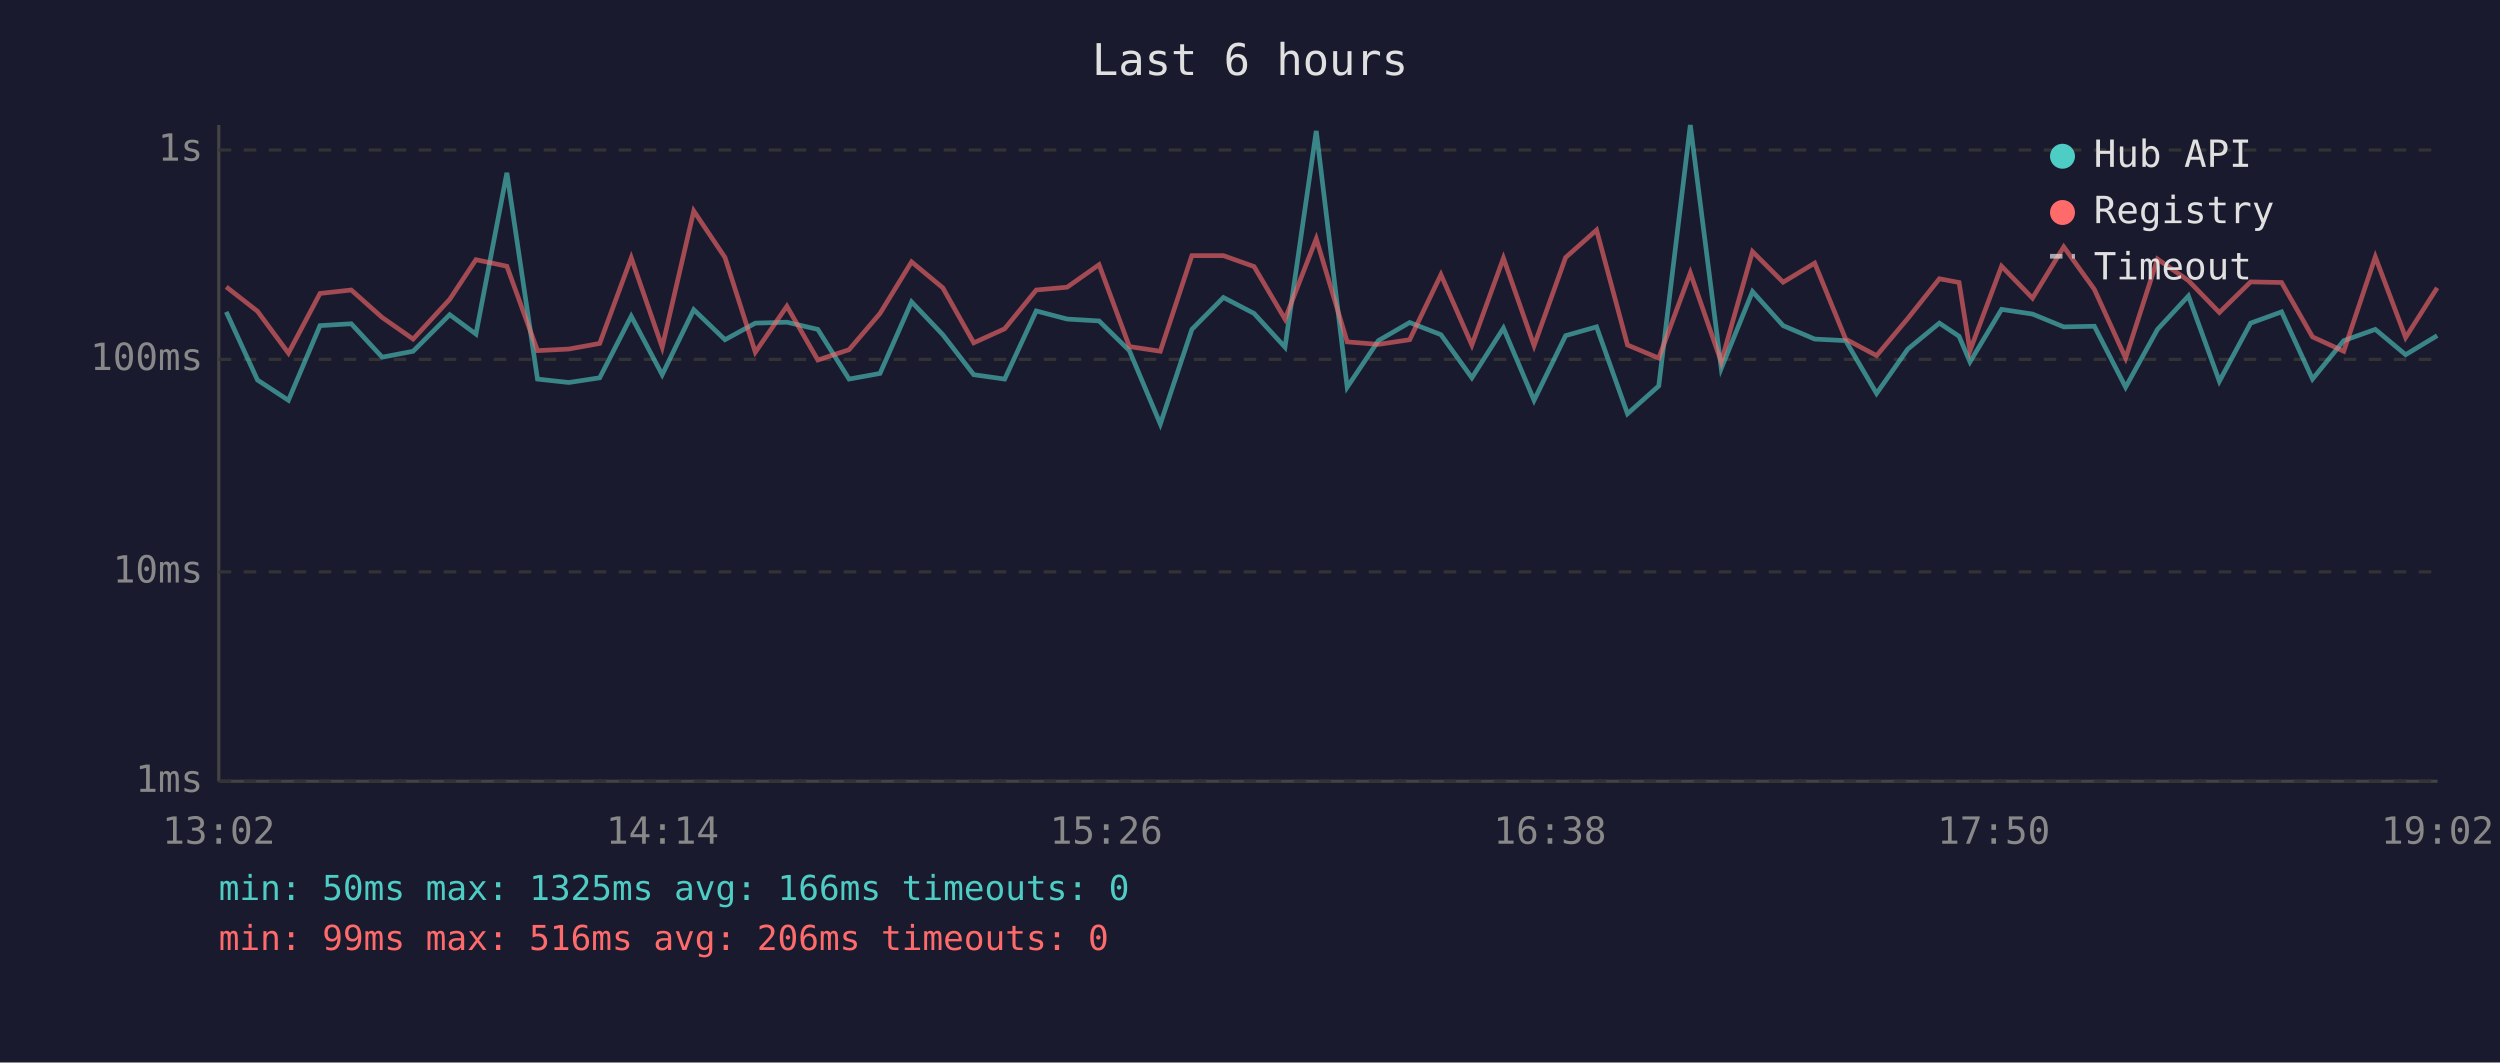
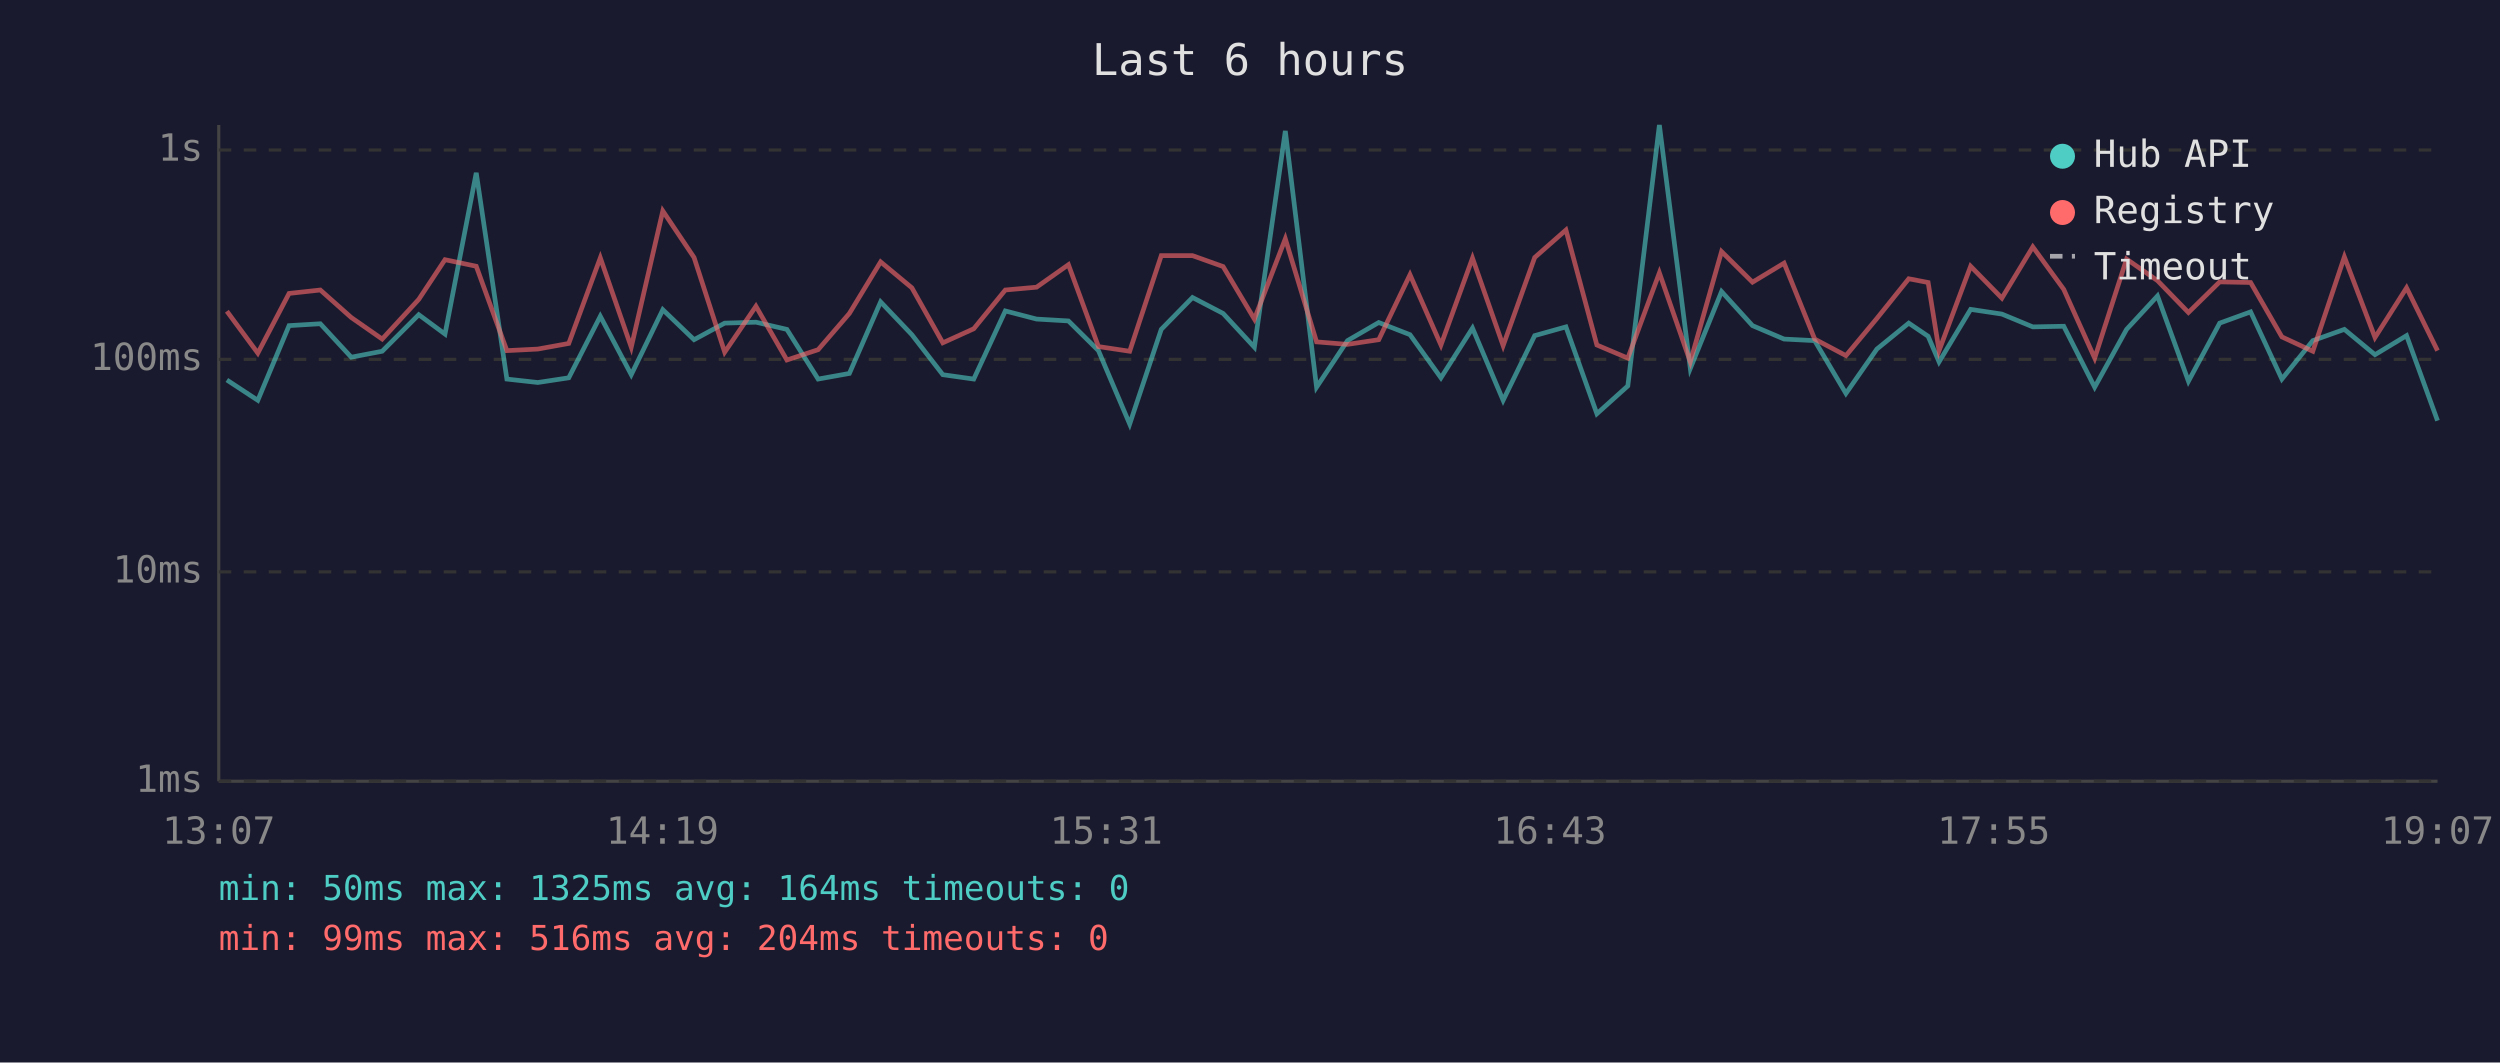
<svg xmlns="http://www.w3.org/2000/svg" viewBox="0 0 800 340" font-family="monospace" font-size="12">
  <rect width="800" height="340" fill="#1a1a2e" />
  <text x="400" y="24" fill="#e0e0e0" font-size="14" text-anchor="middle">Last 6 hours</text>
  <line x1="70" y1="40" x2="70" y2="250" stroke="#444" stroke-width="1" />
  <line x1="70" y1="250" x2="780" y2="250" stroke="#444" stroke-width="1" />
  <line x1="70" y1="250" x2="780" y2="250" stroke="#333" stroke-width="1" stroke-dasharray="4" />
  <text x="65" y="250" fill="#888" text-anchor="end" dominant-baseline="middle">1ms</text>
  <line x1="70" y1="183" x2="780" y2="183" stroke="#333" stroke-width="1" stroke-dasharray="4" />
  <text x="65" y="183" fill="#888" text-anchor="end" dominant-baseline="middle">10ms</text>
  <line x1="70" y1="115" x2="780" y2="115" stroke="#333" stroke-width="1" stroke-dasharray="4" />
  <text x="65" y="115" fill="#888" text-anchor="end" dominant-baseline="middle">100ms</text>
  <line x1="70" y1="48" x2="780" y2="48" stroke="#333" stroke-width="1" stroke-dasharray="4" />
  <text x="65" y="48" fill="#888" text-anchor="end" dominant-baseline="middle">1s</text>
-   <text x="70" y="270" fill="#888" text-anchor="middle">13:02</text>
-   <text x="212" y="270" fill="#888" text-anchor="middle">14:14</text>
-   <text x="354" y="270" fill="#888" text-anchor="middle">15:26</text>
-   <text x="496" y="270" fill="#888" text-anchor="middle">16:38</text>
-   <text x="638" y="270" fill="#888" text-anchor="middle">17:50</text>
-   <text x="780" y="270" fill="#888" text-anchor="middle">19:02</text>
-   <polyline points="72.4,99.8 82.4,121.6 92.3,128.1 102.4,104.2 112.4,103.6 122.3,114.3 132.2,112.4 143.9,100.7 152.3,106.9 162.2,55.3 172.0,121.3 182.0,122.4 191.9,120.9 202.0,101.2 211.9,119.9 222.0,99.1 232.0,108.7 241.7,103.4 251.8,103.1 261.7,105.4 271.7,121.3 281.6,119.5 291.7,96.6 301.7,107.1 311.6,119.9 321.5,121.3 331.6,99.5 341.5,102.1 351.7,102.7 361.4,112.2 371.3,135.7 381.4,105.4 391.5,95.2 401.3,100.3 411.2,111.1 421.2,41.9 431.1,123.9 441.1,109.0 451.1,103.2 461.1,107.1 471.0,120.9 481.1,105.0 490.9,128.1 501.0,107.4 510.9,104.6 520.8,132.4 530.8,123.5 540.9,40.0 550.8,117.9 560.8,93.3 570.6,104.2 580.7,108.5 590.6,109.0 600.5,125.9 610.5,111.7 620.6,103.4 626.9,107.6 630.4,115.8 640.5,99.0 650.4,100.5 660.4,104.6 670.2,104.4 680.2,123.9 690.4,105.4 700.3,94.7 710.2,122.0 720.2,103.4 730.1,99.8 740.0,121.3 750.0,109.0 760.1,105.4 769.8,113.5 779.9,107.4" fill="none" stroke="#4ecdc4" stroke-width="1.5" opacity="0.6" />
-   <polyline points="72.4,91.8 82.4,99.6 92.3,113.0 102.4,93.9 112.4,92.8 122.3,101.6 132.2,108.5 143.9,95.8 152.3,83.1 162.2,85.2 172.0,112.2 182.0,111.7 191.9,109.9 202.0,82.5 211.9,111.1 222.0,67.5 232.0,82.4 241.7,112.7 251.8,98.0 261.7,115.2 271.7,111.9 281.6,100.3 291.7,83.8 301.7,92.1 311.6,109.7 321.5,105.2 331.6,92.8 341.5,91.9 351.7,84.7 361.4,110.9 371.3,112.4 381.4,81.8 391.5,81.8 401.3,85.3 411.2,102.1 421.2,76.4 431.1,109.4 441.1,110.2 451.1,108.7 461.1,87.9 471.0,110.4 481.1,82.6 490.9,110.6 501.0,82.4 510.9,73.6 520.8,110.4 530.8,114.6 540.9,87.3 550.8,115.8 560.8,80.5 570.6,90.3 580.7,84.2 590.6,108.5 600.5,113.8 610.5,101.9 620.6,89.2 626.9,90.4 630.4,112.2 640.5,85.2 650.4,95.4 660.4,79.0 670.2,92.6 680.2,114.6 690.4,82.9 700.3,89.8 710.2,100.0 720.2,90.2 730.1,90.4 740.0,107.8 750.0,112.4 760.1,82.2 769.8,108.0 779.9,92.1" fill="none" stroke="#ff6b6b" stroke-width="1.5" opacity="0.6" />
+   <text x="70" y="270" fill="#888" text-anchor="middle">13:07</text>
+   <text x="212" y="270" fill="#888" text-anchor="middle">14:19</text>
+   <text x="354" y="270" fill="#888" text-anchor="middle">15:31</text>
+   <text x="496" y="270" fill="#888" text-anchor="middle">16:43</text>
+   <text x="638" y="270" fill="#888" text-anchor="middle">17:55</text>
+   <text x="780" y="270" fill="#888" text-anchor="middle">19:07</text>
+   <polyline points="72.6,121.6 82.5,128.1 92.5,104.2 102.5,103.6 112.4,114.3 122.3,112.4 134.0,100.7 142.4,106.9 152.4,55.3 162.2,121.3 172.1,122.4 182.0,120.9 192.1,101.2 202.0,119.9 212.1,99.1 222.1,108.7 231.9,103.4 241.9,103.1 251.8,105.4 261.8,121.3 271.8,119.5 281.8,96.6 291.8,107.1 301.7,119.9 311.6,121.3 321.7,99.5 331.7,102.1 341.9,102.7 351.5,112.2 361.5,135.7 371.6,105.4 381.6,95.2 391.4,100.3 401.4,111.1 411.3,41.9 421.3,123.9 431.2,109.0 441.2,103.2 451.2,107.1 461.1,120.9 471.2,105.0 481.0,128.1 491.1,107.4 501.1,104.6 511.0,132.4 520.9,123.5 531.0,40.0 540.9,117.9 550.9,93.3 560.8,104.2 570.9,108.5 580.7,109.0 590.7,125.9 600.6,111.7 610.8,103.4 617.0,107.6 620.5,115.8 630.6,99.0 640.6,100.5 650.5,104.6 660.4,104.4 670.3,123.9 680.5,105.4 690.4,94.7 700.3,122.0 710.3,103.4 720.2,99.8 730.2,121.3 740.1,109.0 750.2,105.4 760.0,113.5 770.1,107.4 780.0,134.6" fill="none" stroke="#4ecdc4" stroke-width="1.5" opacity="0.6" />
+   <polyline points="72.6,99.6 82.5,113.0 92.5,93.9 102.5,92.8 112.4,101.6 122.3,108.5 134.0,95.8 142.4,83.1 152.4,85.2 162.2,112.2 172.1,111.7 182.0,109.9 192.1,82.5 202.0,111.1 212.1,67.5 222.1,82.4 231.9,112.7 241.9,98.0 251.8,115.2 261.8,111.9 271.8,100.3 281.8,83.8 291.8,92.1 301.7,109.7 311.6,105.2 321.7,92.8 331.7,91.9 341.9,84.7 351.5,110.9 361.5,112.4 371.6,81.8 381.6,81.8 391.4,85.3 401.4,102.1 411.3,76.4 421.3,109.4 431.2,110.2 441.2,108.7 451.2,87.9 461.1,110.4 471.2,82.6 481.0,110.6 491.1,82.4 501.1,73.6 511.0,110.4 520.9,114.6 531.0,87.3 540.9,115.8 550.9,80.5 560.8,90.3 570.9,84.2 580.7,108.5 590.7,113.8 600.6,101.9 610.8,89.2 617.0,90.4 620.5,112.2 630.6,85.2 640.6,95.4 650.5,79.0 660.4,92.6 670.3,114.6 680.5,82.9 690.4,89.8 700.3,100.0 710.3,90.2 720.2,90.4 730.2,107.8 740.1,112.4 750.2,82.2 760.0,108.0 770.1,92.1 780.0,112.2" fill="none" stroke="#ff6b6b" stroke-width="1.5" opacity="0.6" />
  <circle cx="660" cy="50" r="4" fill="#4ecdc4" />
  <text x="670" y="50" fill="#e0e0e0" dominant-baseline="middle">Hub API</text>
  <circle cx="660" cy="68" r="4" fill="#ff6b6b" />
  <text x="670" y="68" fill="#e0e0e0" dominant-baseline="middle">Registry</text>
  <line x1="656" y1="82" x2="664" y2="82" stroke="#e0e0e0" stroke-width="1.5" stroke-dasharray="4,3" opacity="0.7" />
  <text x="670" y="86" fill="#e0e0e0" dominant-baseline="middle">Timeout</text>
-   <text x="70" y="288" fill="#4ecdc4" font-size="11">min: 50ms  max: 1325ms  avg: 166ms  timeouts: 0</text>
-   <text x="70" y="304" fill="#ff6b6b" font-size="11">min: 99ms  max: 516ms  avg: 206ms  timeouts: 0</text>
+   <text x="70" y="288" fill="#4ecdc4" font-size="11">min: 50ms  max: 1325ms  avg: 164ms  timeouts: 0</text>
+   <text x="70" y="304" fill="#ff6b6b" font-size="11">min: 99ms  max: 516ms  avg: 204ms  timeouts: 0</text>
</svg>
